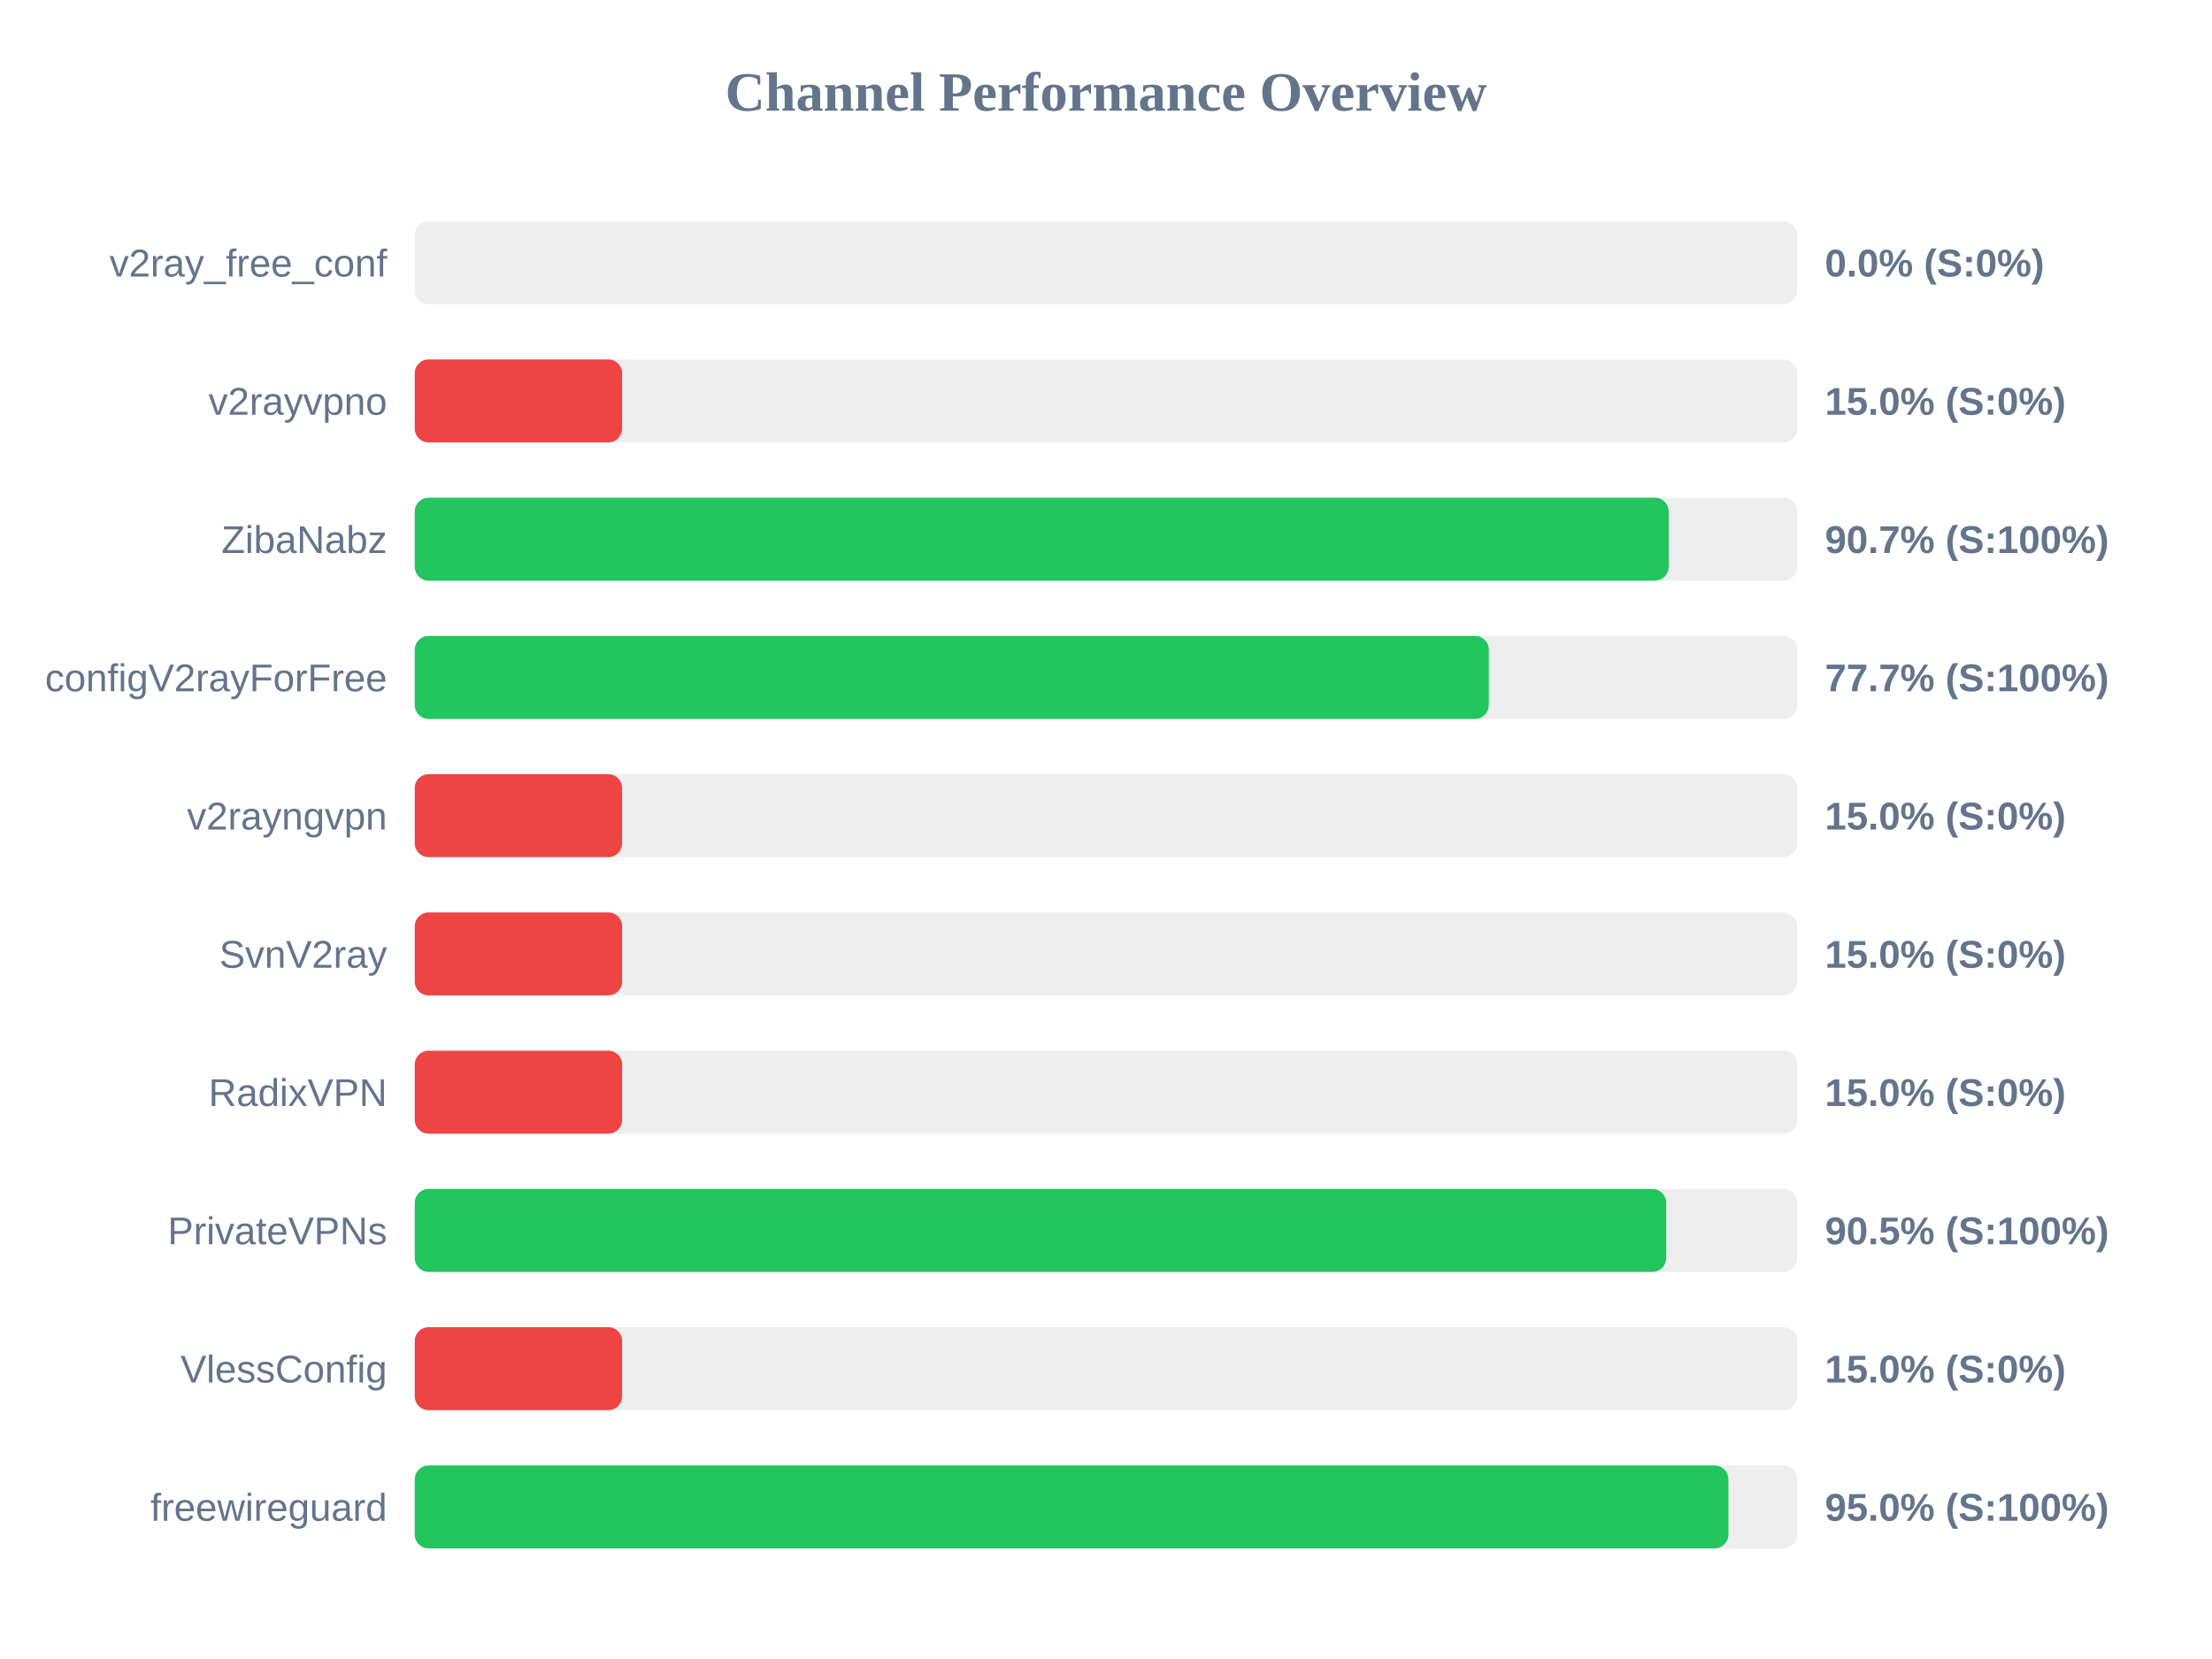
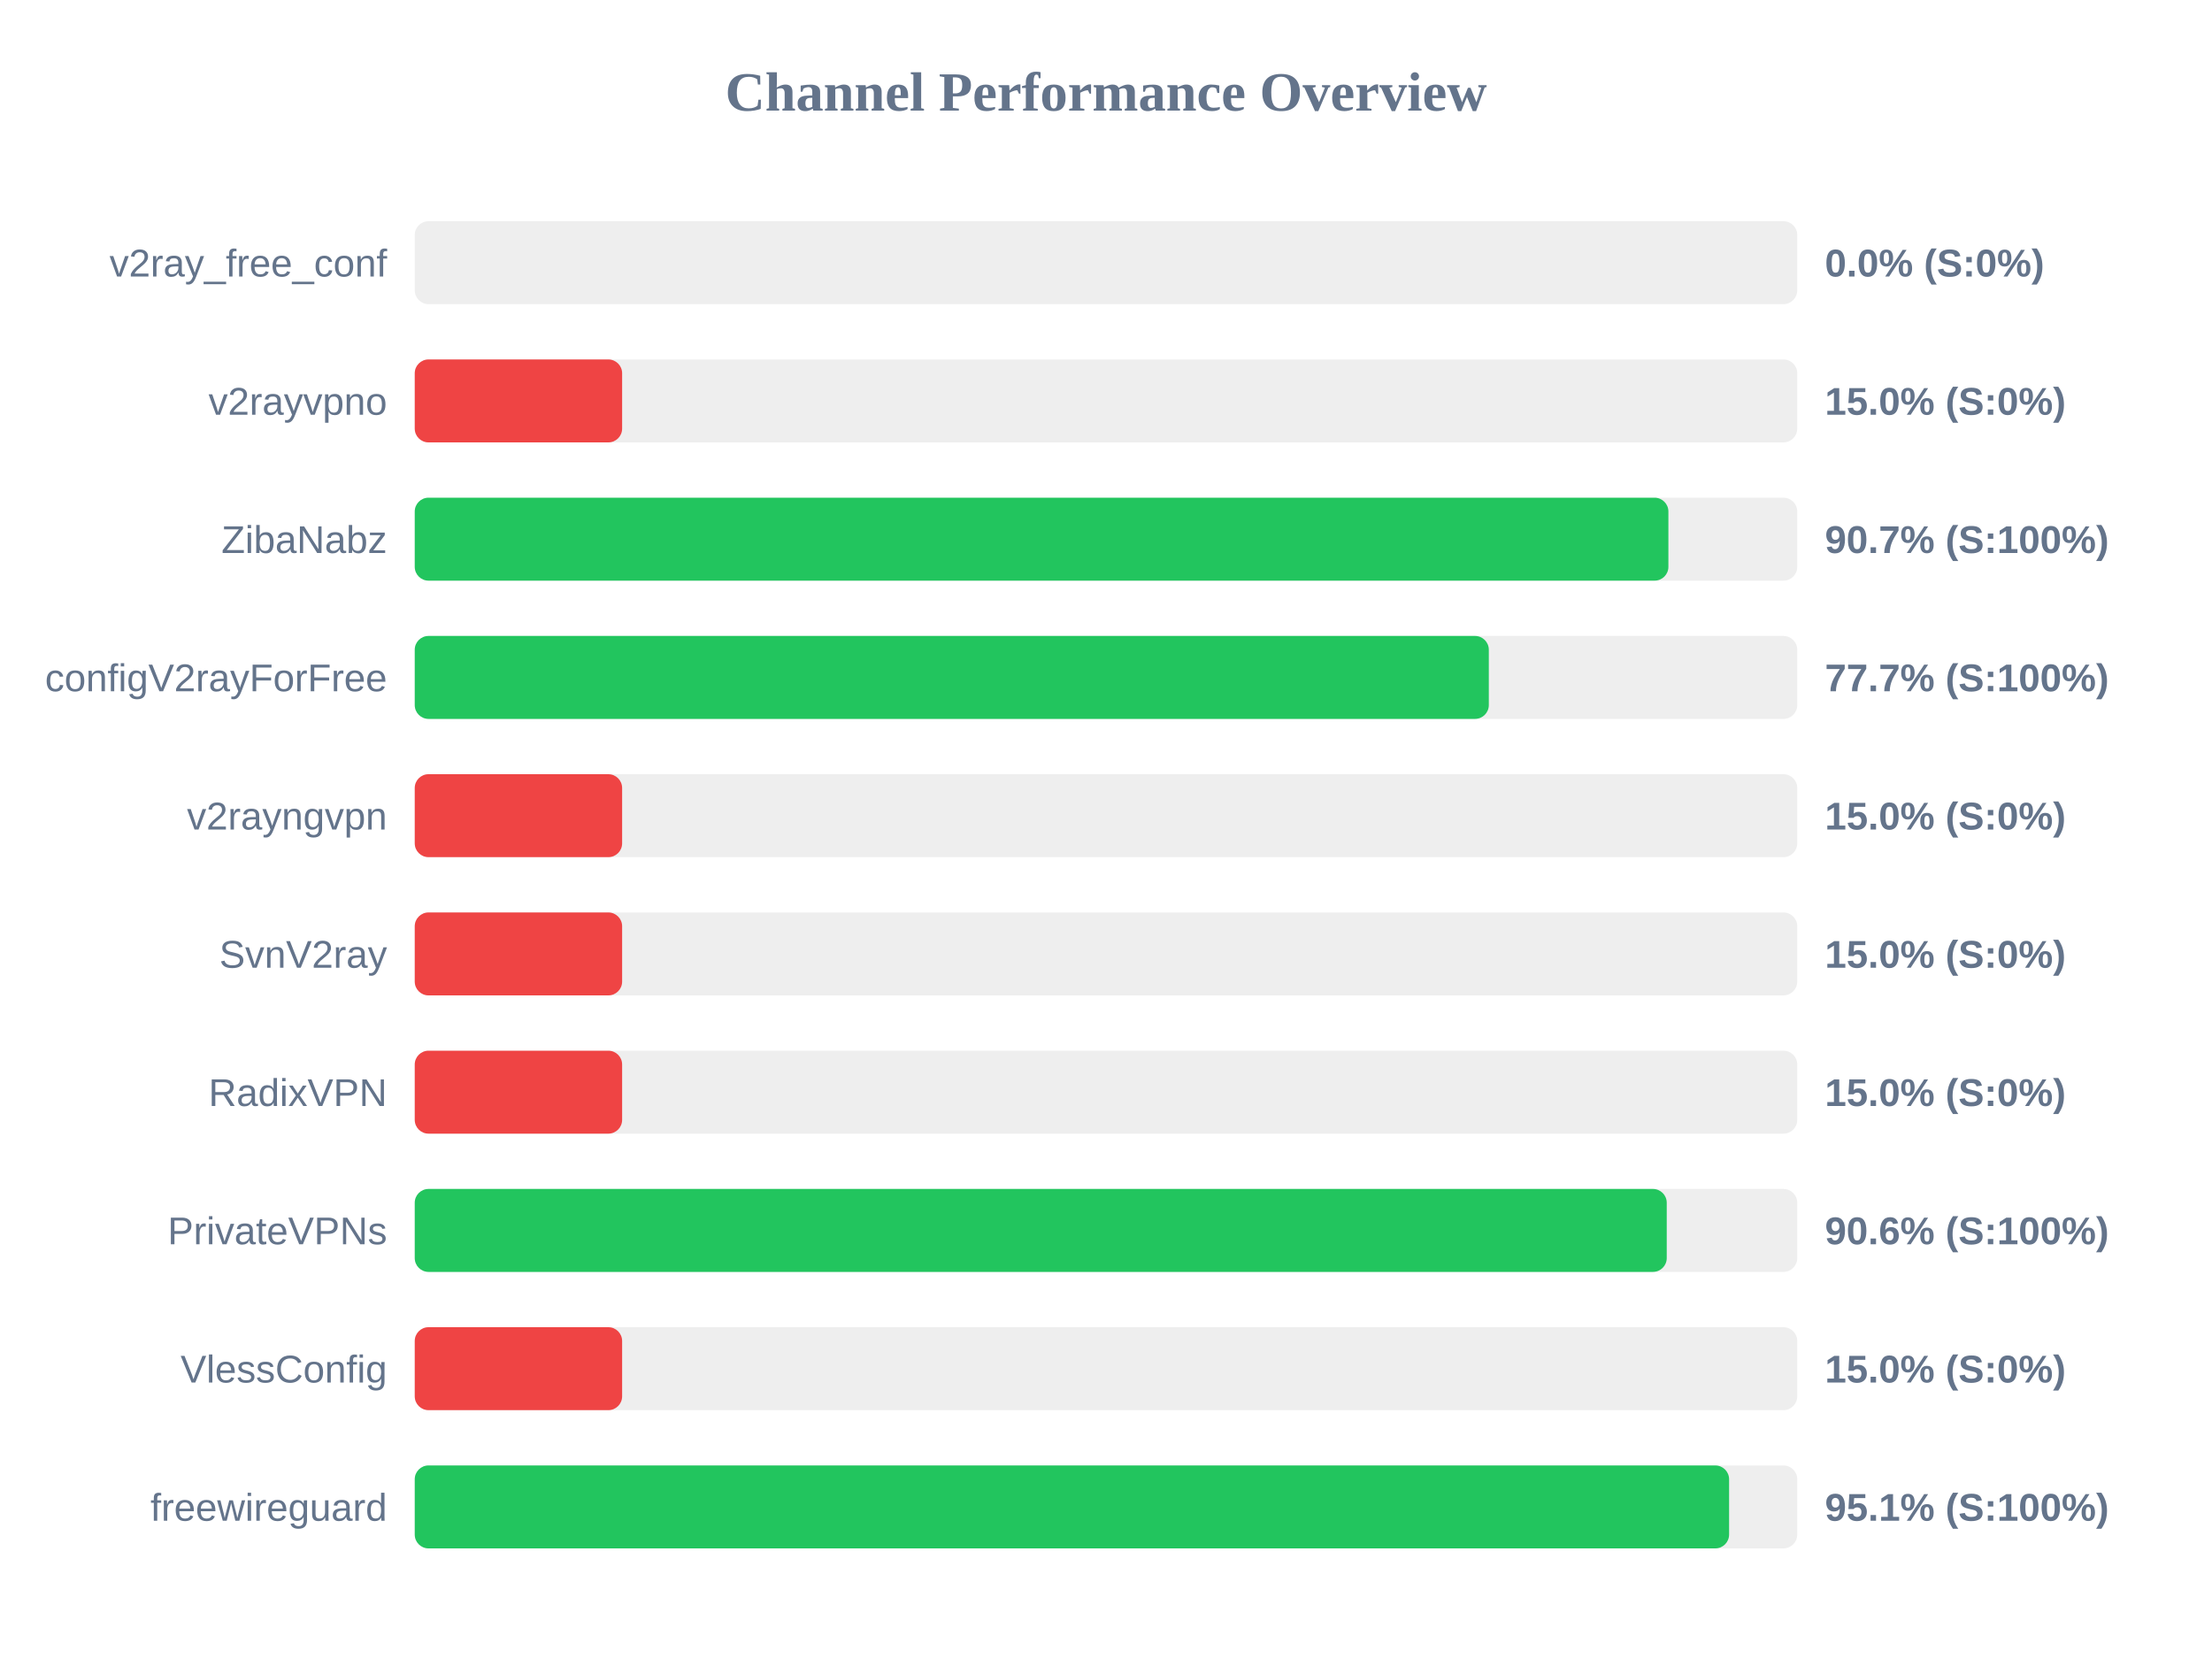
<svg xmlns="http://www.w3.org/2000/svg" width="800" height="600" version="1.1">
  <style>
        .row { font: 14px Arial; fill: #64748b; }
        .score { font: bold 14px Arial; fill: #64748b; }
    </style>
  <text x="400" y="40" text-anchor="middle" font-size="20px" font-weight="bold" fill="#64748b">Channel Performance Overview</text>
  <rect x="150" y="80" width="500" height="30" fill="#eee" rx="5" />
  <rect x="150" y="80" width="0.0" height="30" fill="#ef4444" rx="5" />
  <text x="140" y="100" text-anchor="end" class="row">v2ray_free_conf</text>
  <text x="660" y="100" text-anchor="start" class="score">0.0% (S:0%)</text>
  <rect x="150" y="130" width="500" height="30" fill="#eee" rx="5" />
  <rect x="150" y="130" width="75.0" height="30" fill="#ef4444" rx="5" />
  <text x="140" y="150" text-anchor="end" class="row">v2rayvpno</text>
  <text x="660" y="150" text-anchor="start" class="score">15.0% (S:0%)</text>
  <rect x="150" y="180" width="500" height="30" fill="#eee" rx="5" />
-   <rect x="150" y="180" width="453.5" height="30" fill="#22c55e" rx="5" />
+   <rect x="150" y="180" width="453.4" height="30" fill="#22c55e" rx="5" />
  <text x="140" y="200" text-anchor="end" class="row">ZibaNabz</text>
  <text x="660" y="200" text-anchor="start" class="score">90.7% (S:100%)</text>
  <rect x="150" y="230" width="500" height="30" fill="#eee" rx="5" />
  <rect x="150" y="230" width="388.45" height="30" fill="#22c55e" rx="5" />
  <text x="140" y="250" text-anchor="end" class="row">configV2rayForFree</text>
  <text x="660" y="250" text-anchor="start" class="score">77.7% (S:100%)</text>
  <rect x="150" y="280" width="500" height="30" fill="#eee" rx="5" />
  <rect x="150" y="280" width="75.0" height="30" fill="#ef4444" rx="5" />
  <text x="140" y="300" text-anchor="end" class="row">v2rayngvpn</text>
  <text x="660" y="300" text-anchor="start" class="score">15.0% (S:0%)</text>
  <rect x="150" y="330" width="500" height="30" fill="#eee" rx="5" />
  <rect x="150" y="330" width="75.0" height="30" fill="#ef4444" rx="5" />
  <text x="140" y="350" text-anchor="end" class="row">SvnV2ray</text>
  <text x="660" y="350" text-anchor="start" class="score">15.0% (S:0%)</text>
  <rect x="150" y="380" width="500" height="30" fill="#eee" rx="5" />
  <rect x="150" y="380" width="75.0" height="30" fill="#ef4444" rx="5" />
  <text x="140" y="400" text-anchor="end" class="row">RadixVPN</text>
  <text x="660" y="400" text-anchor="start" class="score">15.0% (S:0%)</text>
  <rect x="150" y="430" width="500" height="30" fill="#eee" rx="5" />
-   <rect x="150" y="430" width="452.6" height="30" fill="#22c55e" rx="5" />
+   <rect x="150" y="430" width="452.8" height="30" fill="#22c55e" rx="5" />
  <text x="140" y="450" text-anchor="end" class="row">PrivateVPNs</text>
-   <text x="660" y="450" text-anchor="start" class="score">90.5% (S:100%)</text>
+   <text x="660" y="450" text-anchor="start" class="score">90.6% (S:100%)</text>
  <rect x="150" y="480" width="500" height="30" fill="#eee" rx="5" />
  <rect x="150" y="480" width="75.0" height="30" fill="#ef4444" rx="5" />
  <text x="140" y="500" text-anchor="end" class="row">VlessConfig</text>
  <text x="660" y="500" text-anchor="start" class="score">15.0% (S:0%)</text>
  <rect x="150" y="530" width="500" height="30" fill="#eee" rx="5" />
-   <rect x="150" y="530" width="475.1" height="30" fill="#22c55e" rx="5" />
+   <rect x="150" y="530" width="475.35" height="30" fill="#22c55e" rx="5" />
  <text x="140" y="550" text-anchor="end" class="row">freewireguard</text>
-   <text x="660" y="550" text-anchor="start" class="score">95.0% (S:100%)</text>
+   <text x="660" y="550" text-anchor="start" class="score">95.1% (S:100%)</text>
</svg>
